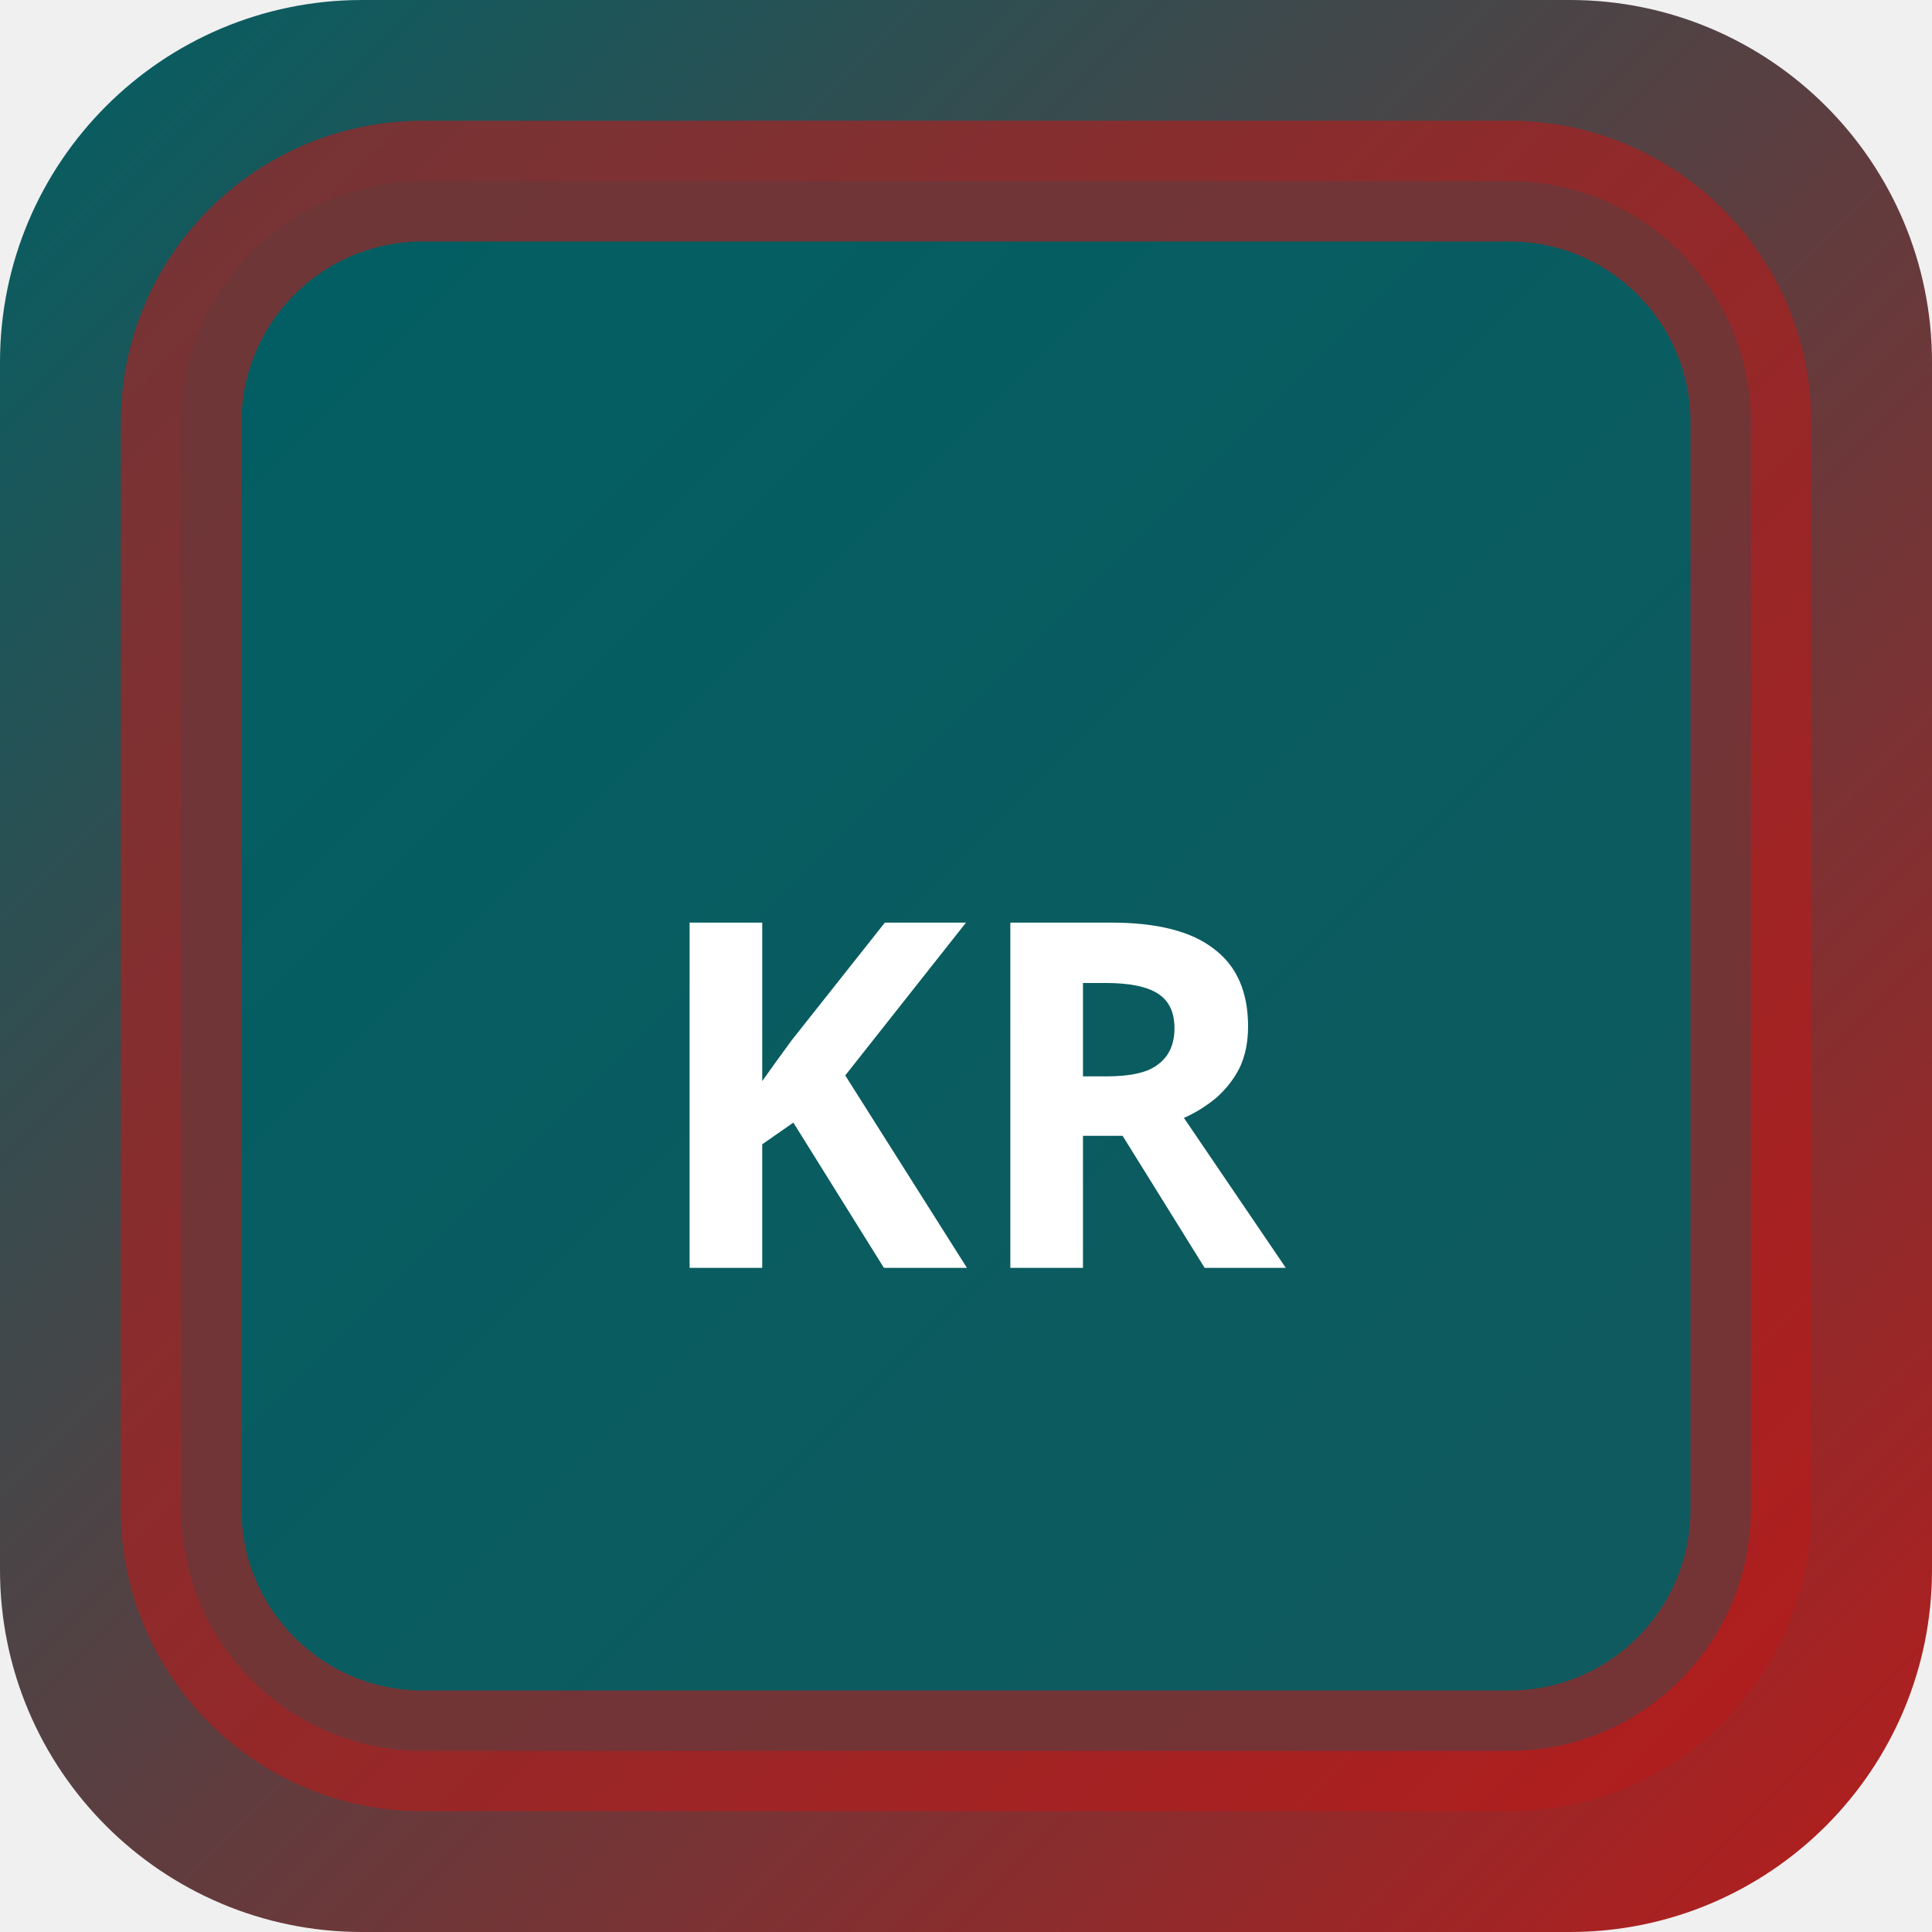
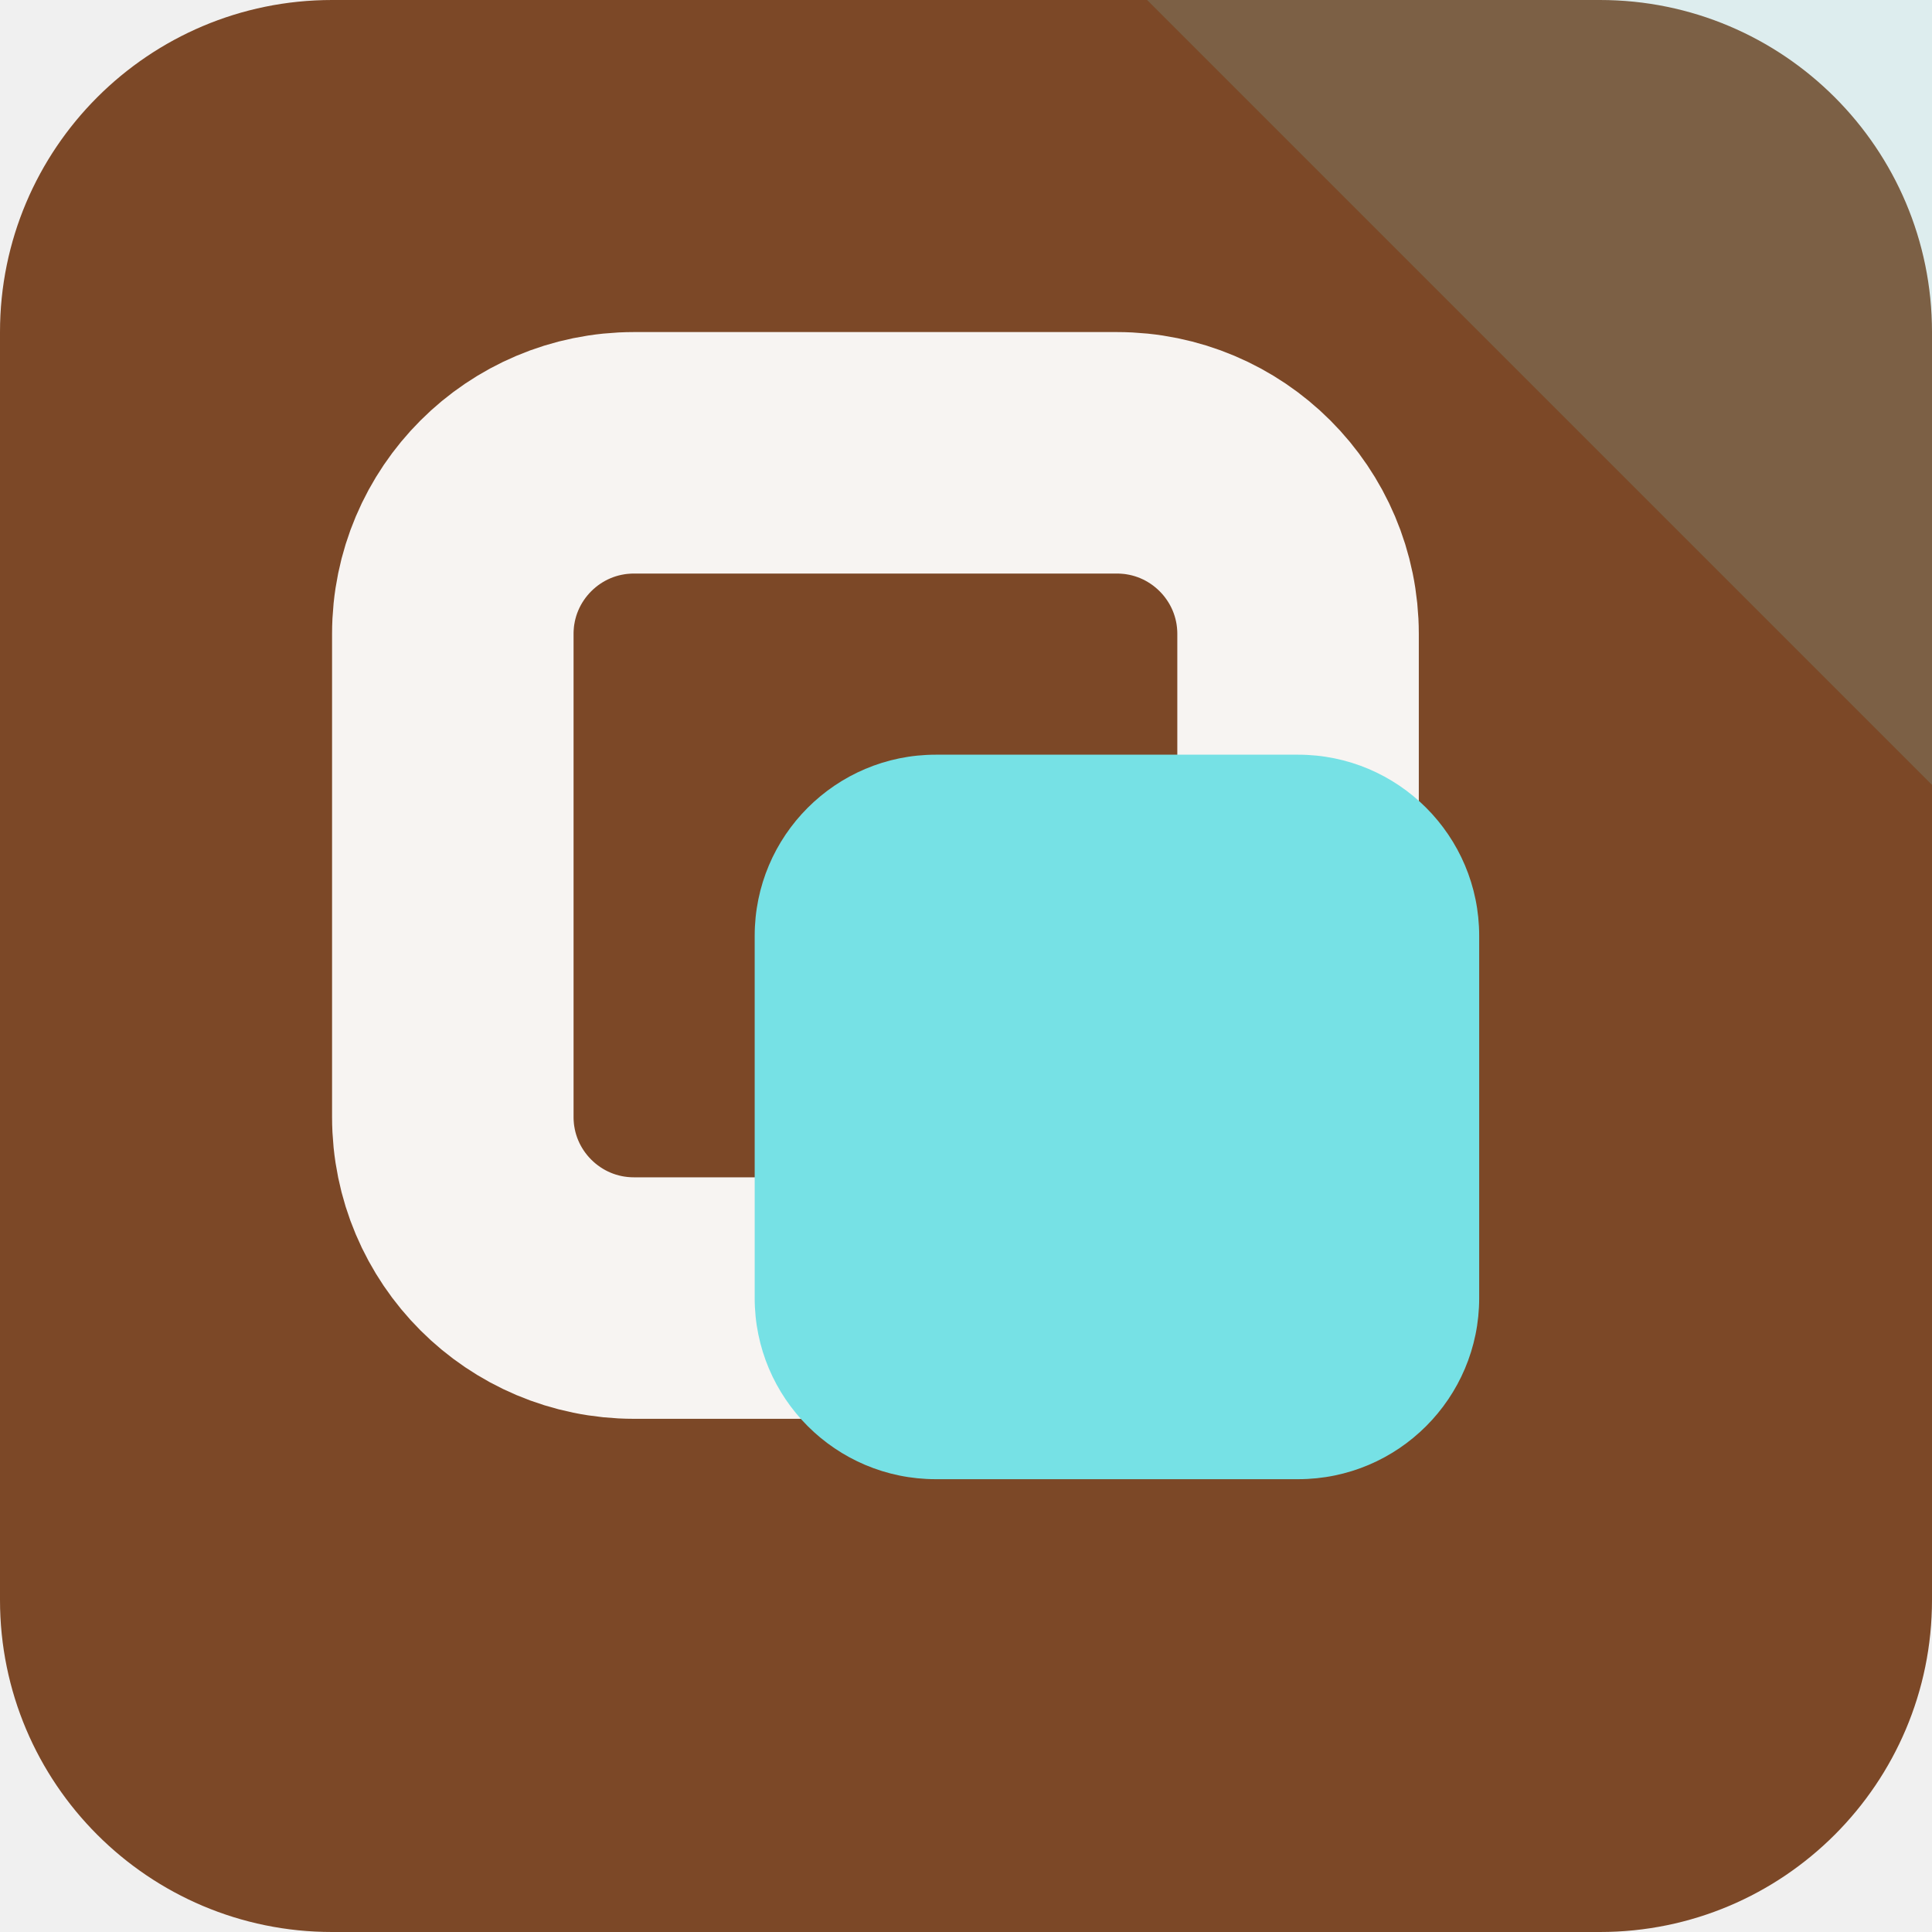
- <svg xmlns="http://www.w3.org/2000/svg" width="32" height="32" viewBox="0 0 32 32">
-   <defs>
-     <linearGradient id="bgkr-p" x1="0" y1="0" x2="1" y2="1">
-       <stop offset="0%" stop-color="#006064" />
-       <stop offset="100%" stop-color="#b71c1c" />
-     </linearGradient>
-   </defs>
-   <rect width="32" height="32" rx="6" fill="url(#bgkr-p)" />
-   <rect x="3" y="3" width="26" height="26" rx="4" fill="rgba(0,96,100,0.9)" stroke="rgba(183,28,28,0.6)" stroke-width="2" />
-   <text x="16" y="21" text-anchor="middle" fill="#fff" font-size="8" font-weight="700" font-family="system-ui">KR</text>
+ <svg xmlns="http://www.w3.org/2000/svg" width="64" height="64" viewBox="0 0 64 64" role="img">
+   <rect width="64" height="64" rx="11" fill="hsl(23 52% 32%)" />
+   <path d="M64 0v26L38 0Z" fill="hsl(182 68% 68%)" opacity="0.16" />
+   <g transform="rotate(0 32 32)">
+     <rect x="15" y="15" width="28" height="28" rx="6" fill="none" stroke="hsl(23 24% 96%)" stroke-width="8" />
+     <rect x="25" y="25" width="24" height="24" rx="6" fill="hsl(182 68% 68%)" />
+   </g>
</svg>
